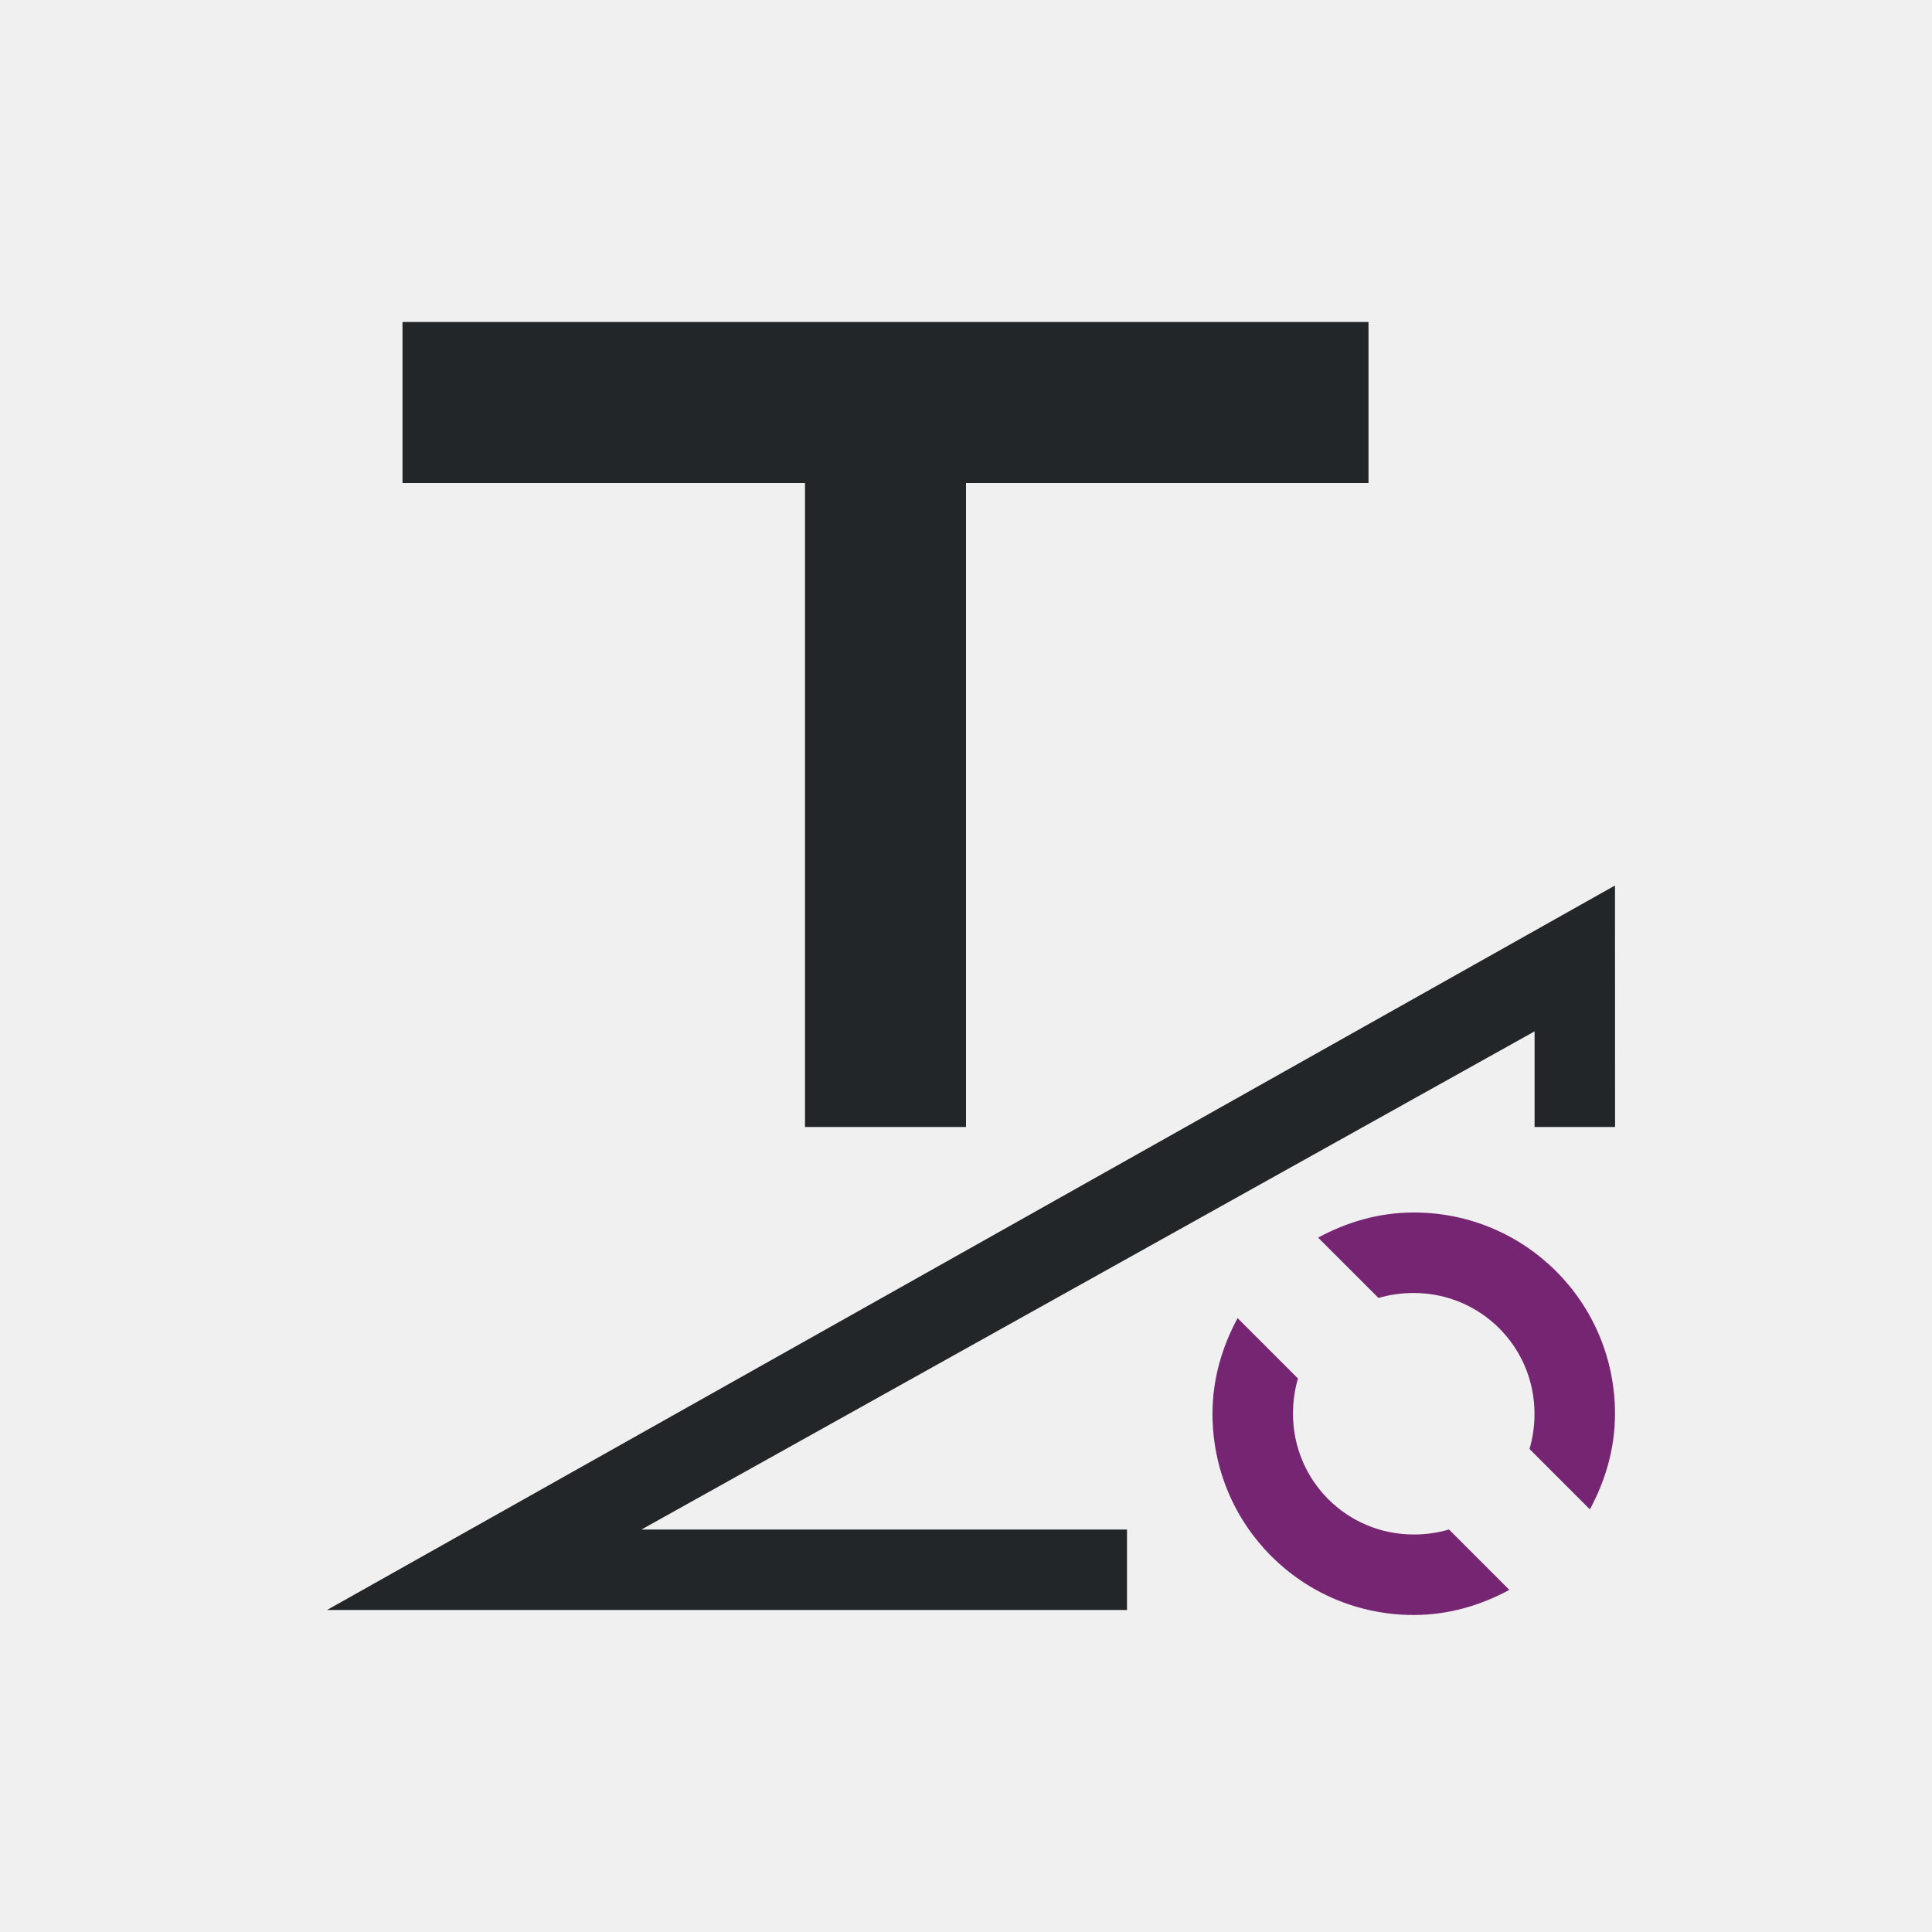
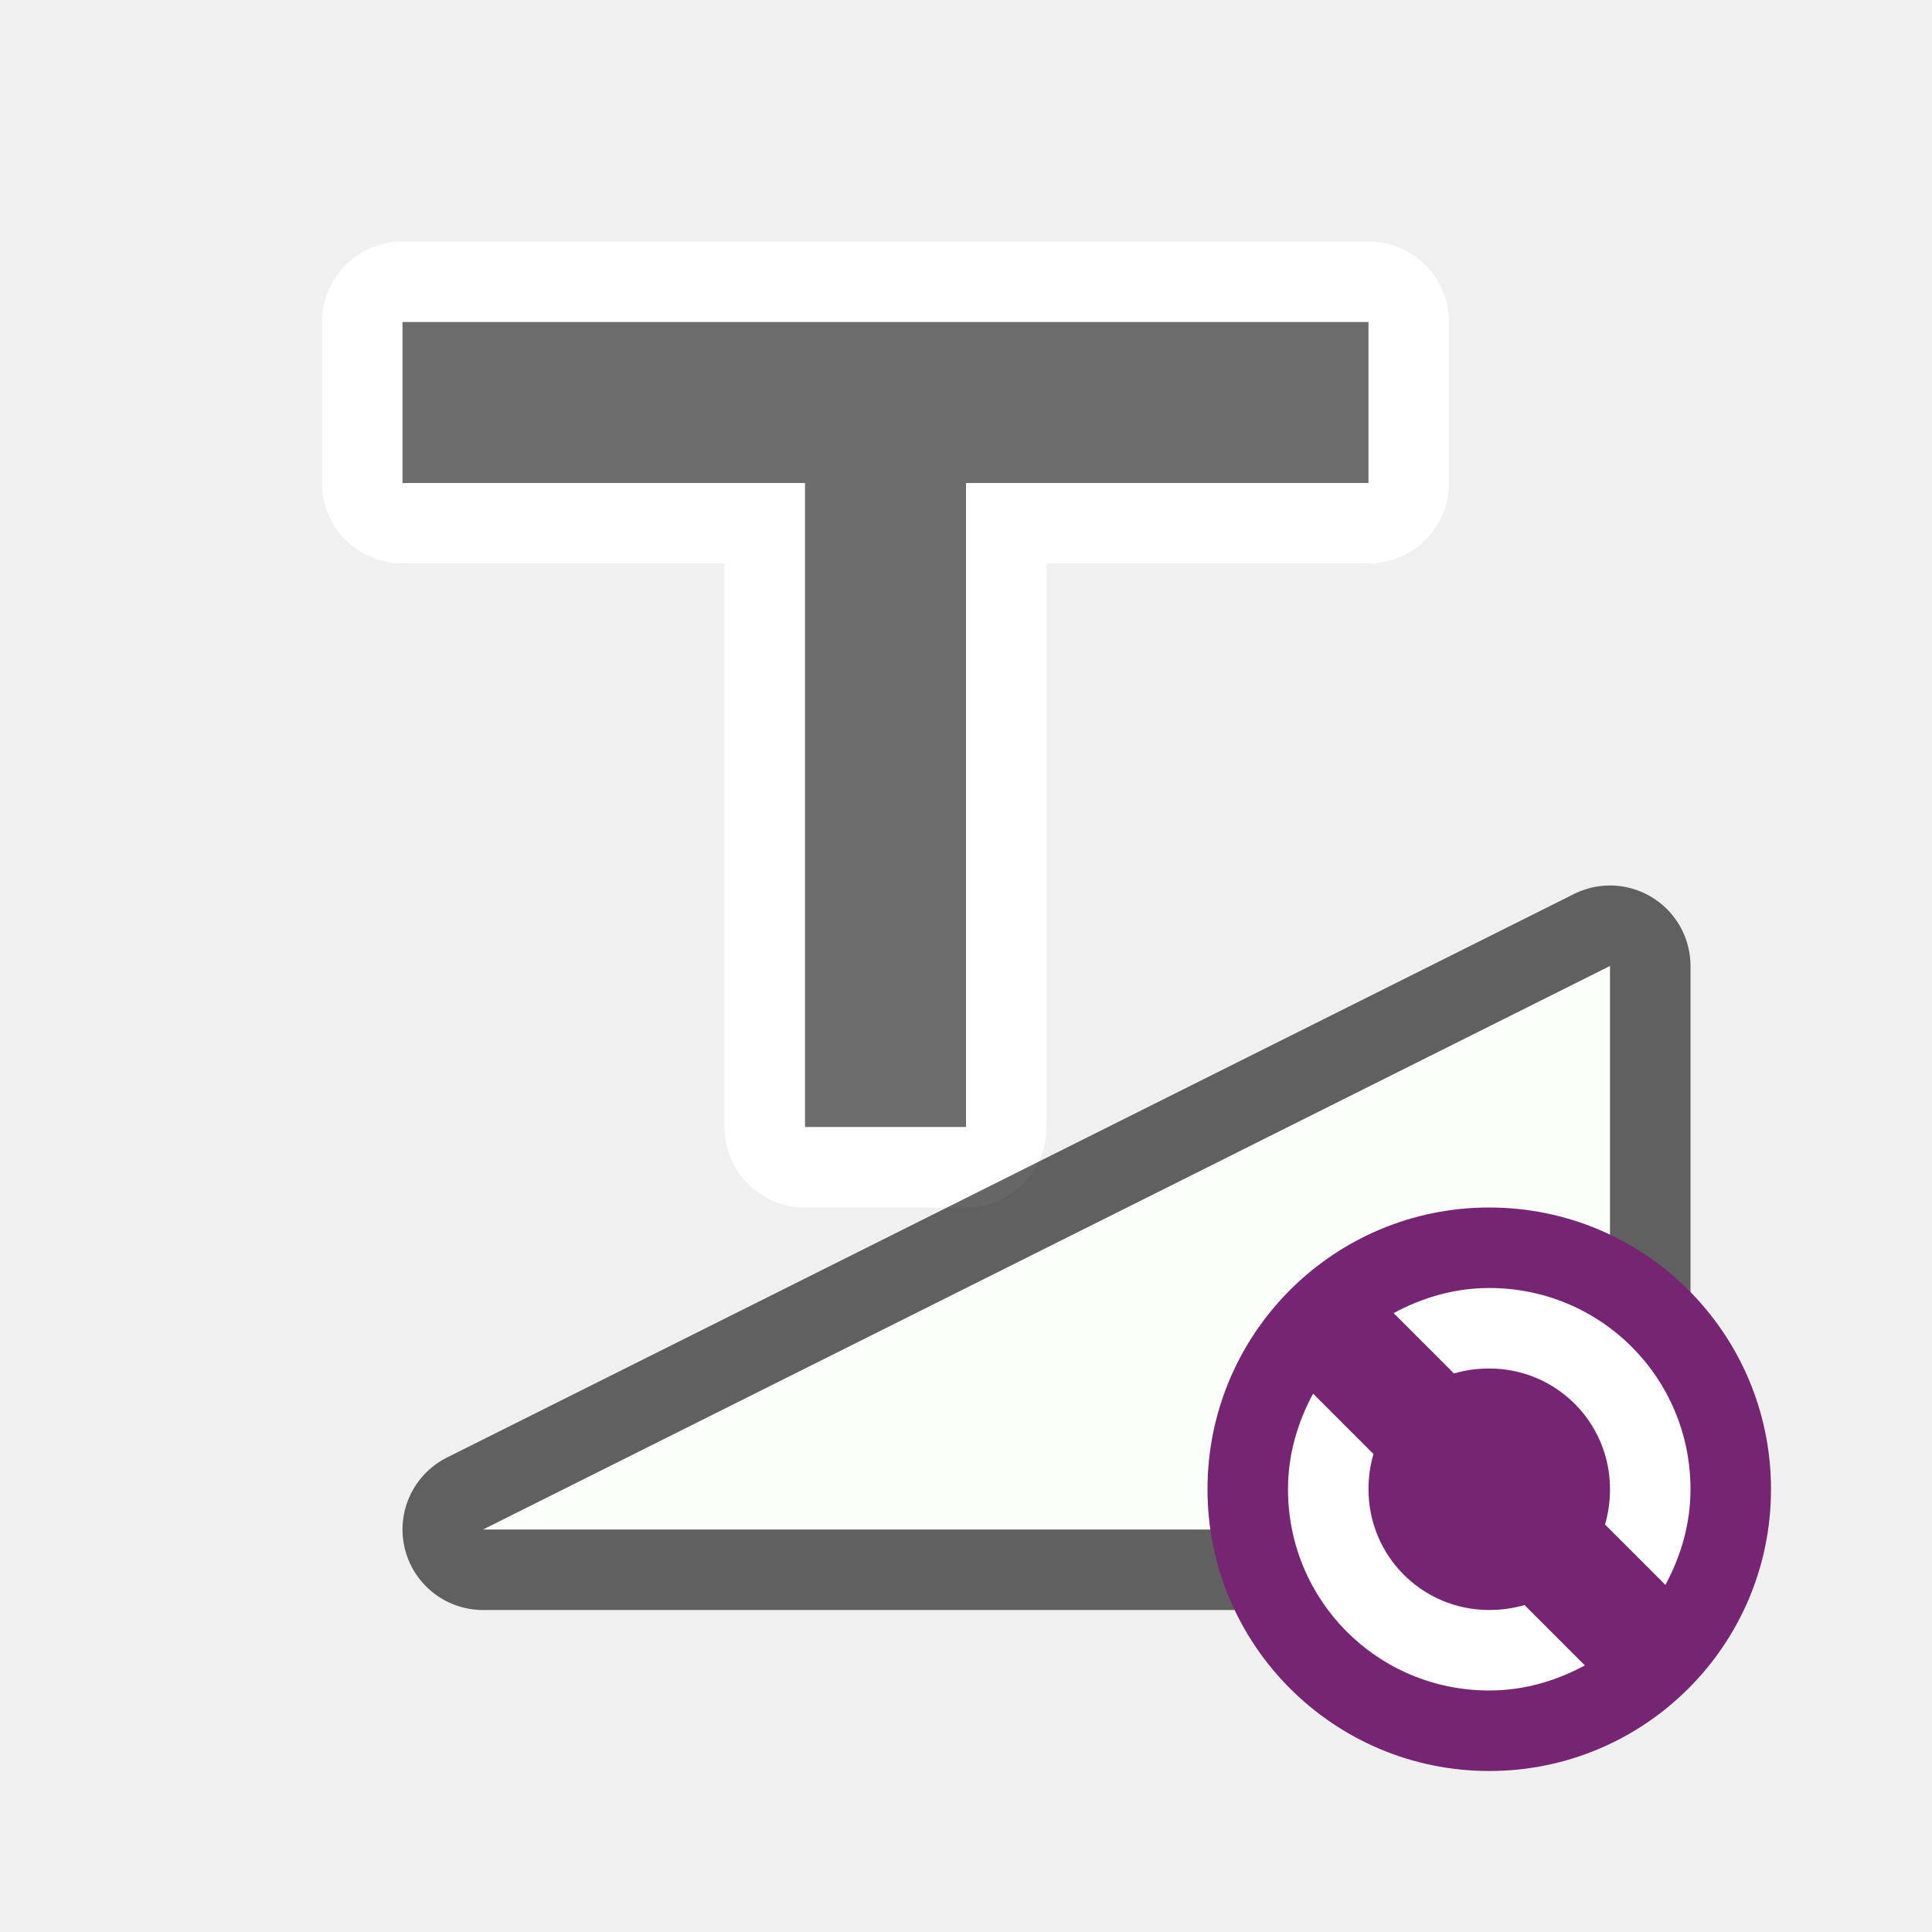
- <svg xmlns="http://www.w3.org/2000/svg" viewBox="0 0 24 24">
-   <path d="m5 4v2h5v8h2v-8h5v-2zm15.062 7-16 9h9.938v-1h-6.031l11.094-6.188v1.188h1z" fill="#232629" />
-   <path d="m17.562 15.062c-.433 0-.833.12-1.188.312l.75.75c.137-.041.287-.062.438-.062.831 0 1.5.669 1.5 1.5 0 .151-.021.3-.062.438l.75.75c.192-.355.312-.754.312-1.188 0-1.385-1.115-2.5-2.5-2.5zm-2.188 1.312c-.192.355-.312.754-.312 1.188 0 1.385 1.115 2.5 2.5 2.5.433 0 .833-.12 1.188-.312l-.75-.75c-.137.041-.287.062-.438.062-.831 0-1.5-.669-1.5-1.5 0-.151.021-.3.062-.438z" fill="#762572" />
+ <svg xmlns="http://www.w3.org/2000/svg" viewBox="0 0 24 24" version="1.1" id="svg6">
+   <defs id="defs10" />
+   <path style="fill:#ffffff;fill-opacity:1;stroke:#ffffff;stroke-width:2;stroke-linejoin:round;stroke-miterlimit:4;stroke-dasharray:none;stroke-opacity:1" id="path831" d="m 5,4 v 2 h 5 v 8 h 2 V 6 h 5 V 4 Z" />
+   <path id="path829" d="m 6,19 14,-7 v 7 z" style="opacity:0.6;fill:#000000;fill-opacity:1;stroke:#000000;stroke-width:2;stroke-linecap:butt;stroke-linejoin:round;stroke-miterlimit:4;stroke-dasharray:none;stroke-opacity:1" />
+   <path d="m 5,4 v 2 h 5 v 8 h 2 V 6 h 5 V 4 Z" id="path2-3" style="fill:#6d6d6d;fill-opacity:1" />
+   <path style="fill:#fbfffa;fill-opacity:1;stroke:none;stroke-width:1px;stroke-linecap:butt;stroke-linejoin:miter;stroke-opacity:1" d="m 6,19 14,-7 v 7 z" id="path827" />
+   <circle style="opacity:1;vector-effect:none;fill:#762572;fill-opacity:1;stroke:none;stroke-width:3.5;stroke-linecap:butt;stroke-linejoin:round;stroke-miterlimit:4;stroke-dasharray:none;stroke-dashoffset:0;stroke-opacity:1" id="path2644" cy="18.5" cx="18.5" r="3.5" />
+   <path d="m 18.5,16 c -0.433,0 -0.833,0.12 -1.188,0.312 l 0.75,0.75 C 18.2,17.021 18.349,17 18.5,17 c 0.831,0 1.5,0.669 1.5,1.5 0,0.151 -0.021,0.3 -0.062,0.438 l 0.75,0.75 C 20.88,19.333 21,18.933 21,18.5 21,17.115 19.885,16 18.5,16 Z m -2.188,1.312 C 16.12,17.667 16,18.067 16,18.5 c 0,1.385 1.115,2.5 2.5,2.5 0.433,0 0.833,-0.12 1.188,-0.312 l -0.75,-0.75 C 18.8,19.979 18.651,20 18.5,20 17.669,20 17,19.331 17,18.5 c 0,-0.151 0.021,-0.3 0.062,-0.438 z" id="path4" style="fill:#ffffff;fill-opacity:1" />
</svg>
